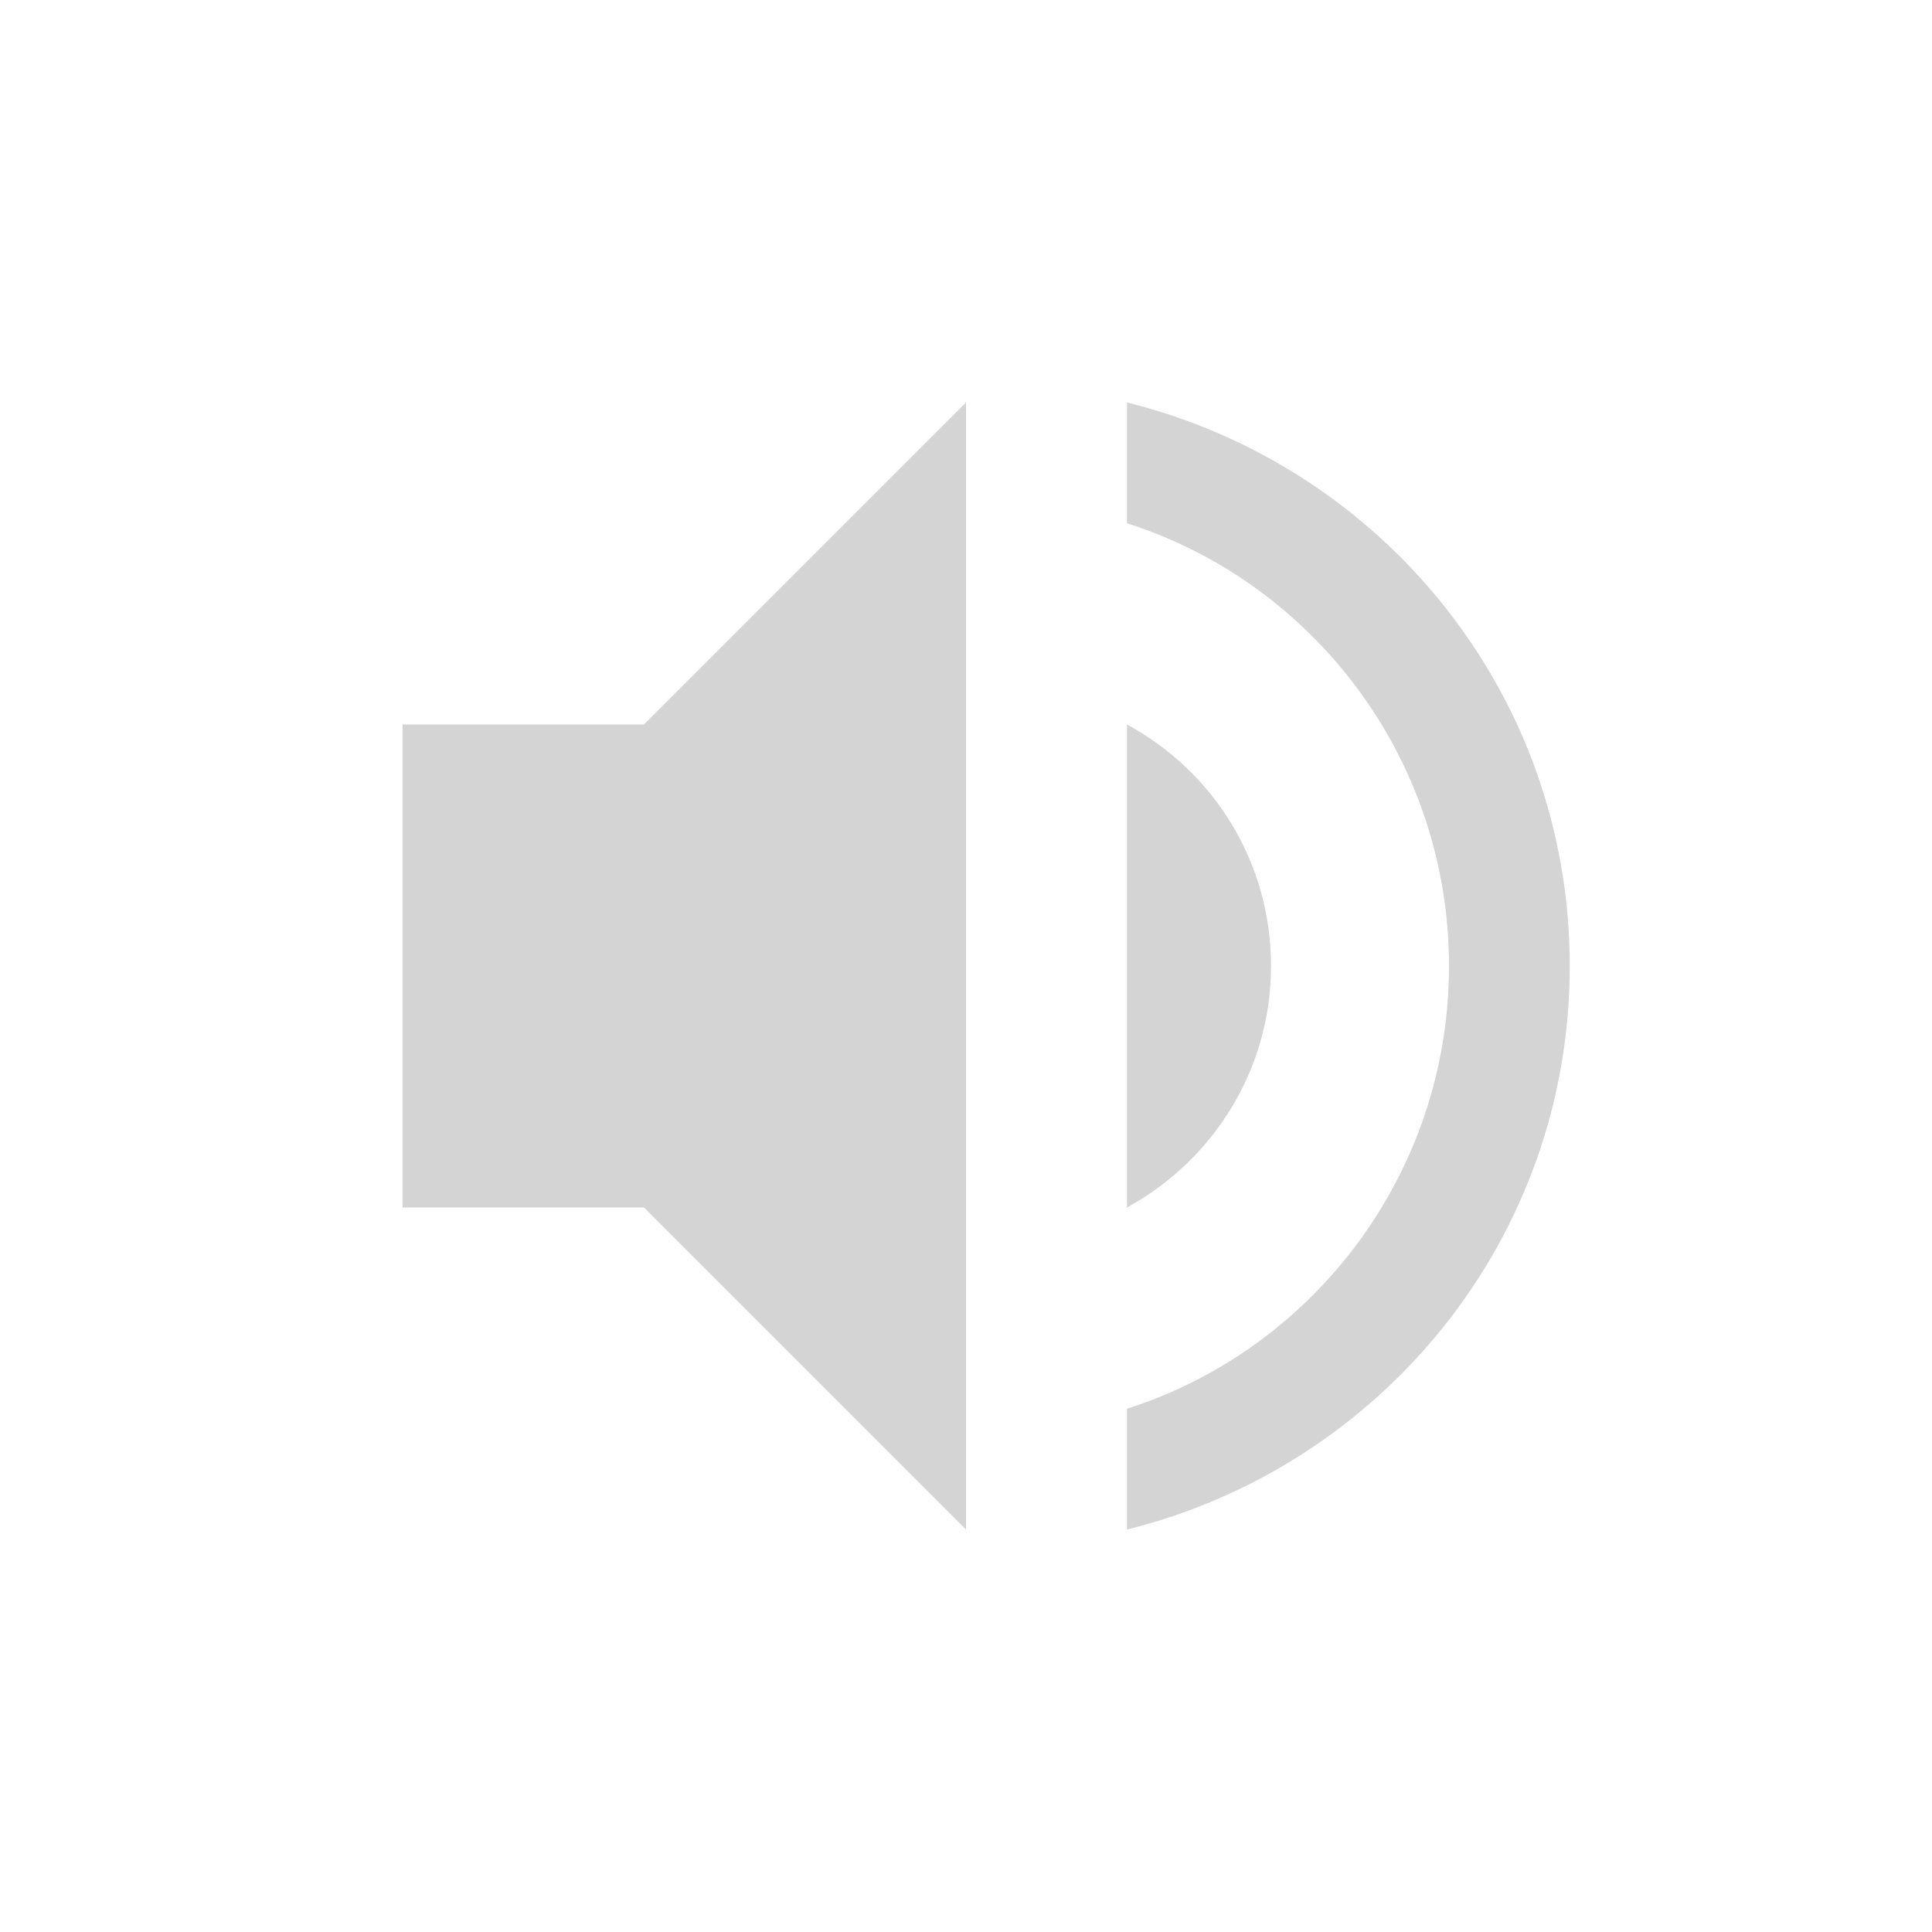
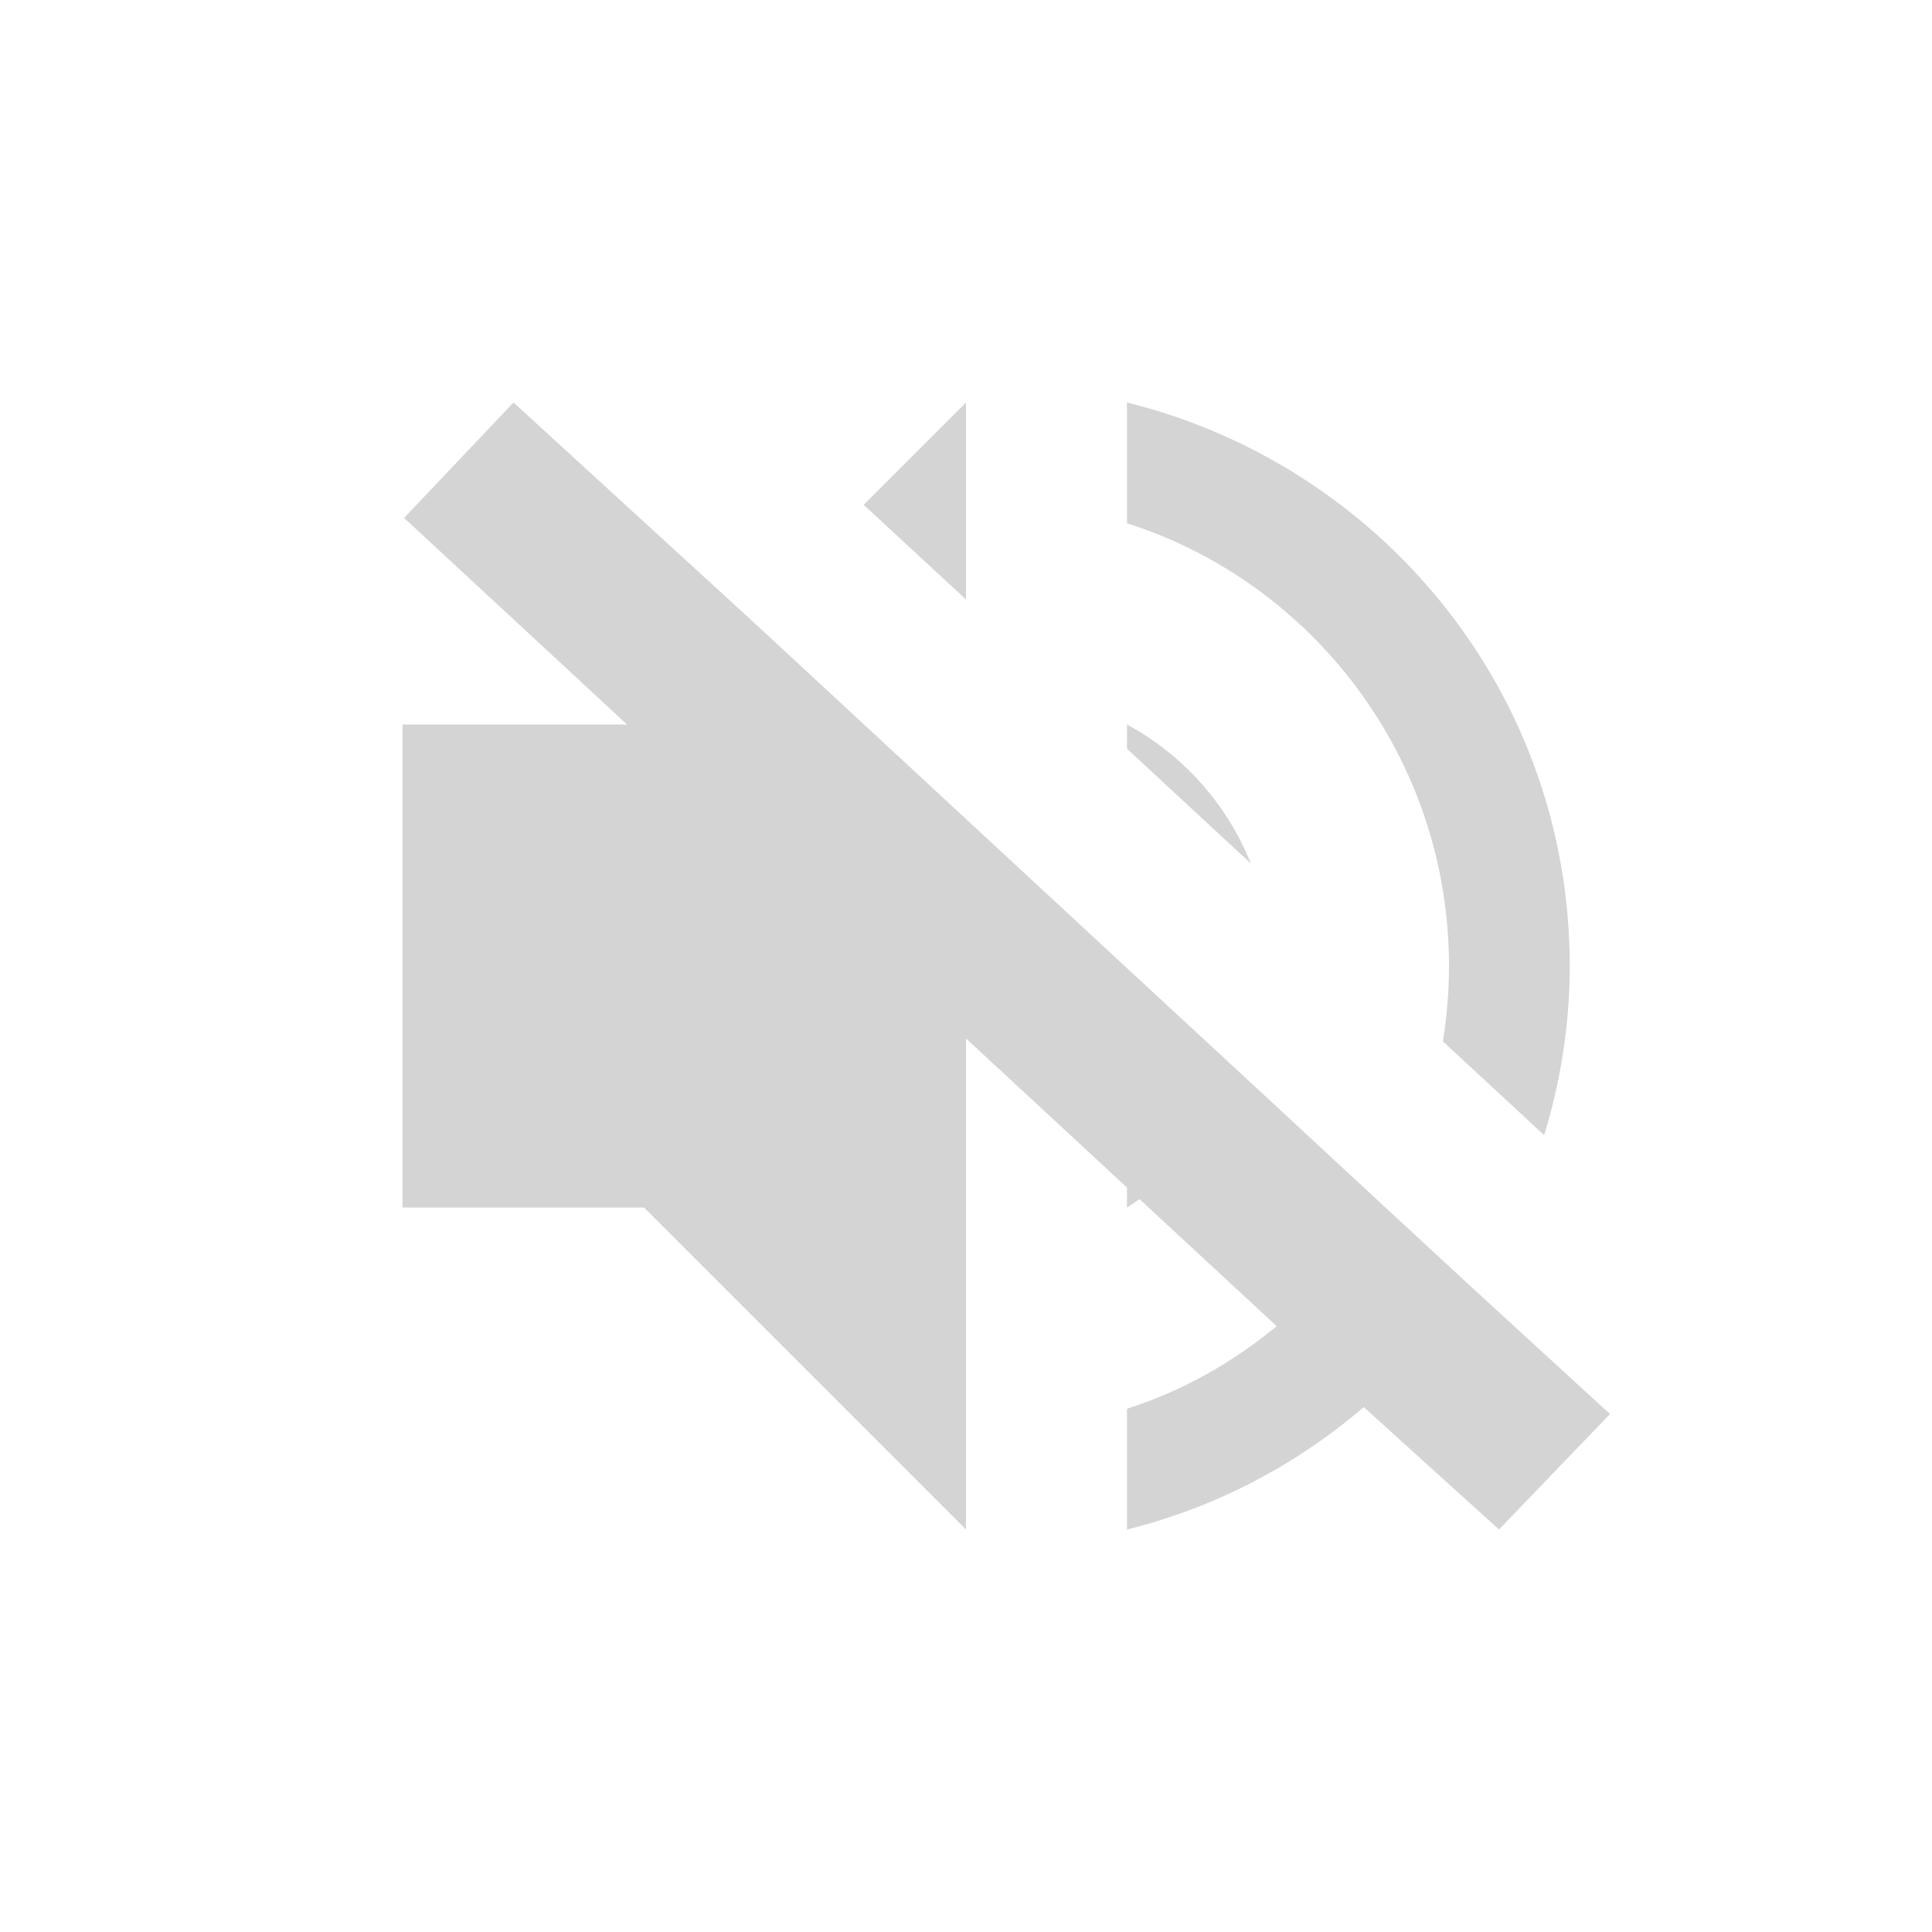
<svg xmlns="http://www.w3.org/2000/svg" width="24" height="24" version="1.1">
  <defs>
    <style id="current-color-scheme" type="text/css">
   .ColorScheme-Text { color:#6e6e6e; } .ColorScheme-Highlight { color:#4285f4; } .ColorScheme-NeutralText { color:#ff9800; } .ColorScheme-PositiveText { color:#4caf50; } .ColorScheme-NegativeText { color:#f44336; }
  </style>
  </defs>
-   <g transform="matrix(1,0,0,1,4,4)">
-     <path class="ColorScheme-Text" d="M 8,1 4,5 H 1 V 11 H 4 L 8,15 Z M 10,1 V 2.5 C 12.32,3.24 14,5.43 14,8 14,10.57 12.32,12.76 10,13.5 V 15 C 13.15,14.22 15.5,11.4 15.5,8 15.5,4.6 13.15,1.78 10,1 Z M 10,5 V 11 C 11.06,10.42 11.789,9.3 11.789,8 11.789,6.7 11.07,5.58 10,5 Z" style="opacity:0.3;fill:currentColor" />
-   </g>
+   <path style="opacity:0.3;fill:currentColor" class="ColorScheme-Text" d="M 6.379,5 5.02,6.434 7.789,9 H 5 v 6 h 3 l 4,4 v -6.1 l 2,1.852 V 15 c 0.055,-0.03 0.103,-0.07 0.156,-0.104 l 1.703,1.578 C 15.314,16.925 14.689,17.28 14,17.5 V 19 c 1.106,-0.274 2.106,-0.804 2.941,-1.521 L 18.621,19 20,17.566 18.27,15.98 17.166,14.959 15.484,13.4 14,12.027 12,10.174 11.939,10.117 9.314,7.686 Z M 12,5 10.729,6.271 12,7.447 Z m 2,0 v 1.5 c 2.32,0.74 4,2.93 4,5.5 0,0.319 -0.027,0.631 -0.076,0.936 l 1.258,1.166 C 19.385,13.437 19.5,12.733 19.5,12 19.5,8.6 17.15,5.78 14,5 Z m 0,4 v 0.301 l 1.539,1.426 C 15.242,9.989 14.698,9.378 14,9 Z" />
</svg>
